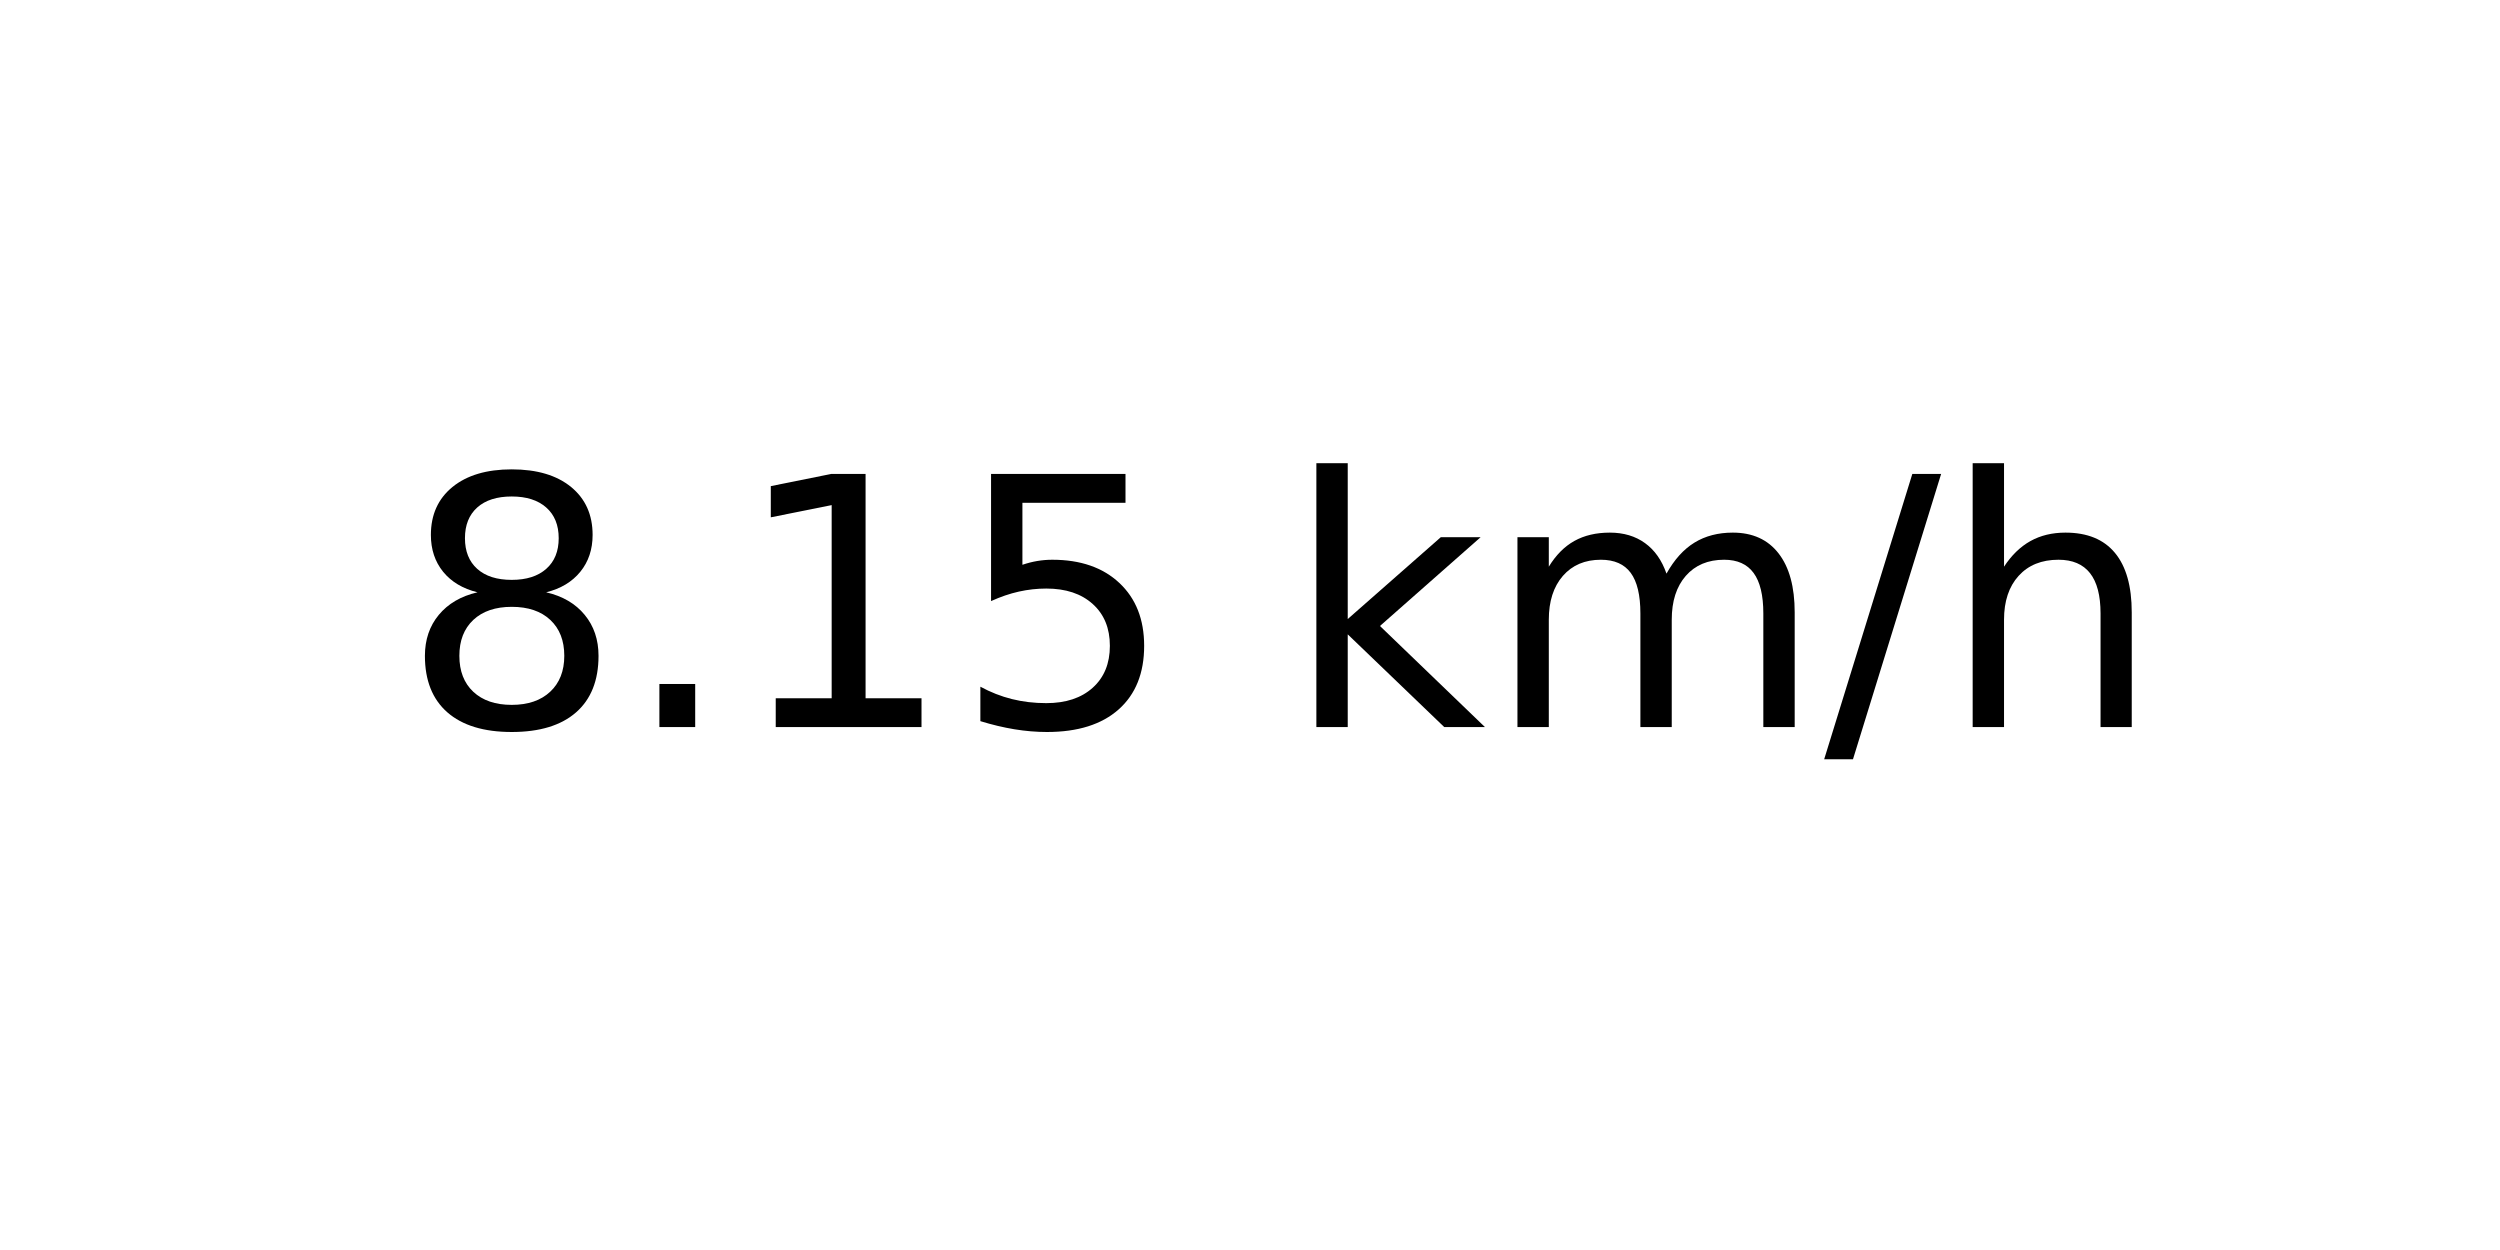
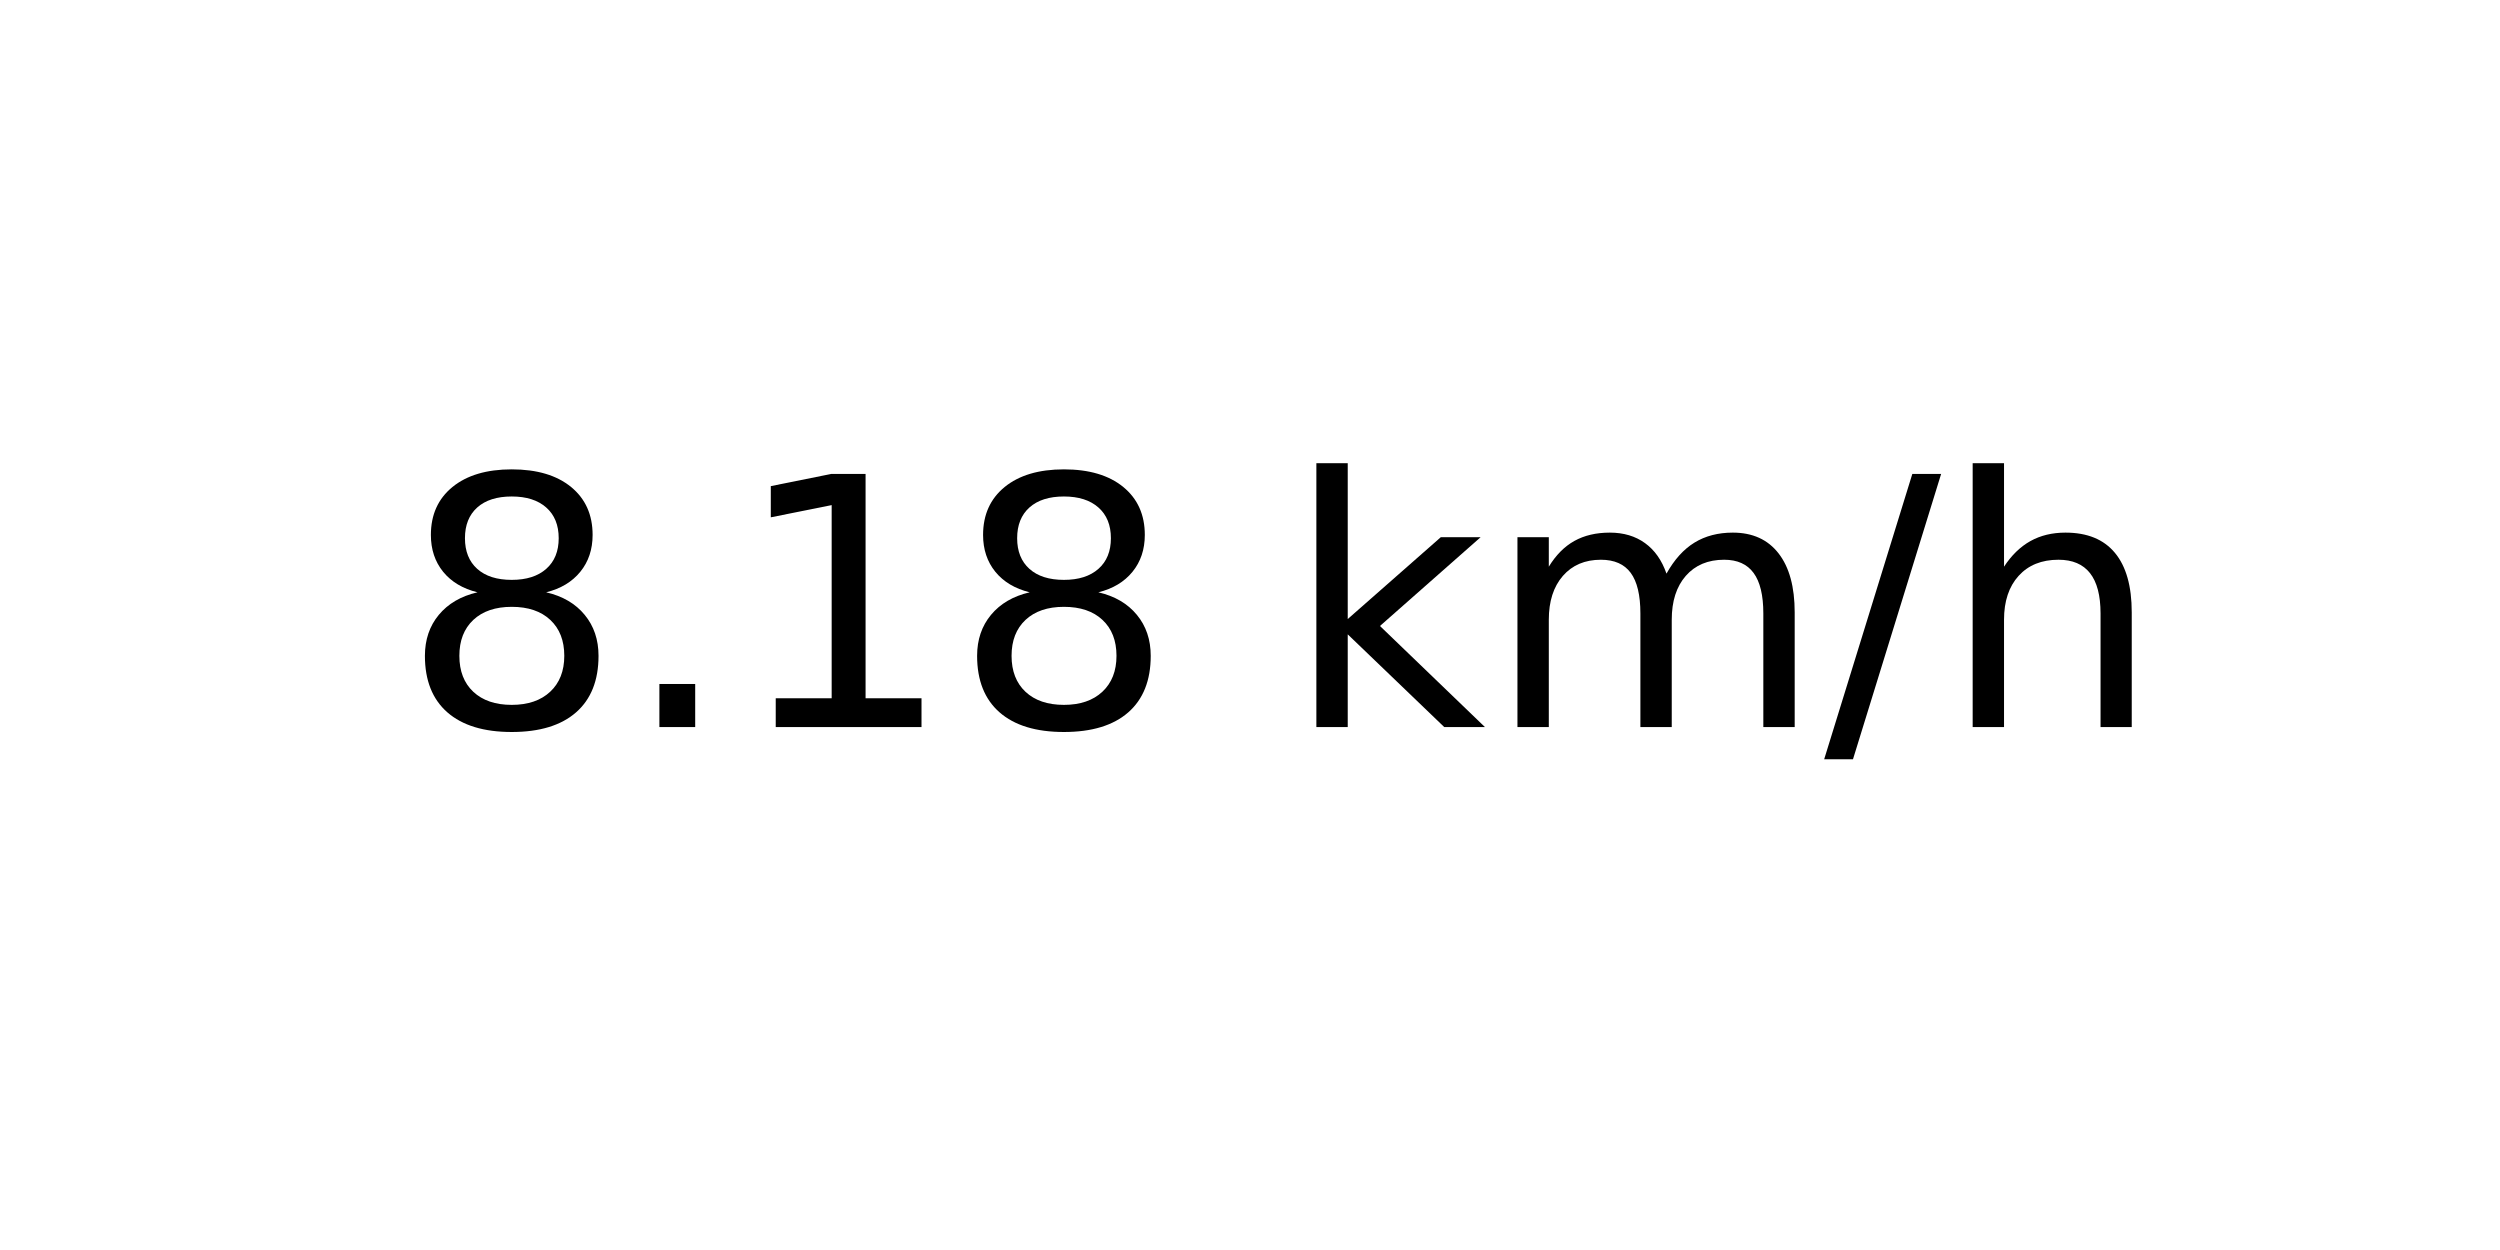
<svg xmlns="http://www.w3.org/2000/svg" xmlns:xlink="http://www.w3.org/1999/xlink" width="72pt" height="36pt" viewBox="0 0 72 36" version="1.1">
  <defs>
    <style type="text/css">*{stroke-linejoin: round; stroke-linecap: butt}</style>
  </defs>
  <g id="figure_1">
    <g id="axes_1">
      <g id="text_1">
        <g transform="translate(11.55937 20.93937) scale(0.1 -0.1)">
          <defs>
            <path id="DejaVuSans-38" d="M 2034 2216  Q 1584 2216 1326 1975  Q 1069 1734 1069 1313  Q 1069 891 1326 650  Q 1584 409 2034 409  Q 2484 409 2743 651  Q 3003 894 3003 1313  Q 3003 1734 2745 1975  Q 2488 2216 2034 2216  z M 1403 2484  Q 997 2584 770 2862  Q 544 3141 544 3541  Q 544 4100 942 4425  Q 1341 4750 2034 4750  Q 2731 4750 3128 4425  Q 3525 4100 3525 3541  Q 3525 3141 3298 2862  Q 3072 2584 2669 2484  Q 3125 2378 3379 2068  Q 3634 1759 3634 1313  Q 3634 634 3220 271  Q 2806 -91 2034 -91  Q 1263 -91 848 271  Q 434 634 434 1313  Q 434 1759 690 2068  Q 947 2378 1403 2484  z M 1172 3481  Q 1172 3119 1398 2916  Q 1625 2713 2034 2713  Q 2441 2713 2670 2916  Q 2900 3119 2900 3481  Q 2900 3844 2670 4047  Q 2441 4250 2034 4250  Q 1625 4250 1398 4047  Q 1172 3844 1172 3481  z " transform="scale(0.015625)" />
            <path id="DejaVuSans-2e" d="M 684 794  L 1344 794  L 1344 0  L 684 0  L 684 794  z " transform="scale(0.015625)" />
            <path id="DejaVuSans-31" d="M 794 531  L 1825 531  L 1825 4091  L 703 3866  L 703 4441  L 1819 4666  L 2450 4666  L 2450 531  L 3481 531  L 3481 0  L 794 0  L 794 531  z " transform="scale(0.015625)" />
-             <path id="DejaVuSans-35" d="M 691 4666  L 3169 4666  L 3169 4134  L 1269 4134  L 1269 2991  Q 1406 3038 1543 3061  Q 1681 3084 1819 3084  Q 2600 3084 3056 2656  Q 3513 2228 3513 1497  Q 3513 744 3044 326  Q 2575 -91 1722 -91  Q 1428 -91 1123 -41  Q 819 9 494 109  L 494 744  Q 775 591 1075 516  Q 1375 441 1709 441  Q 2250 441 2565 725  Q 2881 1009 2881 1497  Q 2881 1984 2565 2268  Q 2250 2553 1709 2553  Q 1456 2553 1204 2497  Q 953 2441 691 2322  L 691 4666  z " transform="scale(0.015625)" />
            <path id="DejaVuSans-20" transform="scale(0.015625)" />
            <path id="DejaVuSans-6b" d="M 581 4863  L 1159 4863  L 1159 1991  L 2875 3500  L 3609 3500  L 1753 1863  L 3688 0  L 2938 0  L 1159 1709  L 1159 0  L 581 0  L 581 4863  z " transform="scale(0.015625)" />
            <path id="DejaVuSans-6d" d="M 3328 2828  Q 3544 3216 3844 3400  Q 4144 3584 4550 3584  Q 5097 3584 5394 3201  Q 5691 2819 5691 2113  L 5691 0  L 5113 0  L 5113 2094  Q 5113 2597 4934 2840  Q 4756 3084 4391 3084  Q 3944 3084 3684 2787  Q 3425 2491 3425 1978  L 3425 0  L 2847 0  L 2847 2094  Q 2847 2600 2669 2842  Q 2491 3084 2119 3084  Q 1678 3084 1418 2786  Q 1159 2488 1159 1978  L 1159 0  L 581 0  L 581 3500  L 1159 3500  L 1159 2956  Q 1356 3278 1631 3431  Q 1906 3584 2284 3584  Q 2666 3584 2933 3390  Q 3200 3197 3328 2828  z " transform="scale(0.015625)" />
            <path id="DejaVuSans-2f" d="M 1625 4666  L 2156 4666  L 531 -594  L 0 -594  L 1625 4666  z " transform="scale(0.015625)" />
            <path id="DejaVuSans-68" d="M 3513 2113  L 3513 0  L 2938 0  L 2938 2094  Q 2938 2591 2744 2837  Q 2550 3084 2163 3084  Q 1697 3084 1428 2787  Q 1159 2491 1159 1978  L 1159 0  L 581 0  L 581 4863  L 1159 4863  L 1159 2956  Q 1366 3272 1645 3428  Q 1925 3584 2291 3584  Q 2894 3584 3203 3211  Q 3513 2838 3513 2113  z " transform="scale(0.015625)" />
          </defs>
          <use xlink:href="#DejaVuSans-38" />
          <use xlink:href="#DejaVuSans-2e" x="63.623" />
          <use xlink:href="#DejaVuSans-31" x="95.41" />
-           <use xlink:href="#DejaVuSans-35" x="159.033" />
+           <use xlink:href="#DejaVuSans-38" x="159.033" />
          <use xlink:href="#DejaVuSans-20" x="222.656" />
          <use xlink:href="#DejaVuSans-6b" x="254.443" />
          <use xlink:href="#DejaVuSans-6d" x="312.354" />
          <use xlink:href="#DejaVuSans-2f" x="409.766" />
          <use xlink:href="#DejaVuSans-68" x="443.457" />
        </g>
      </g>
    </g>
  </g>
</svg>
